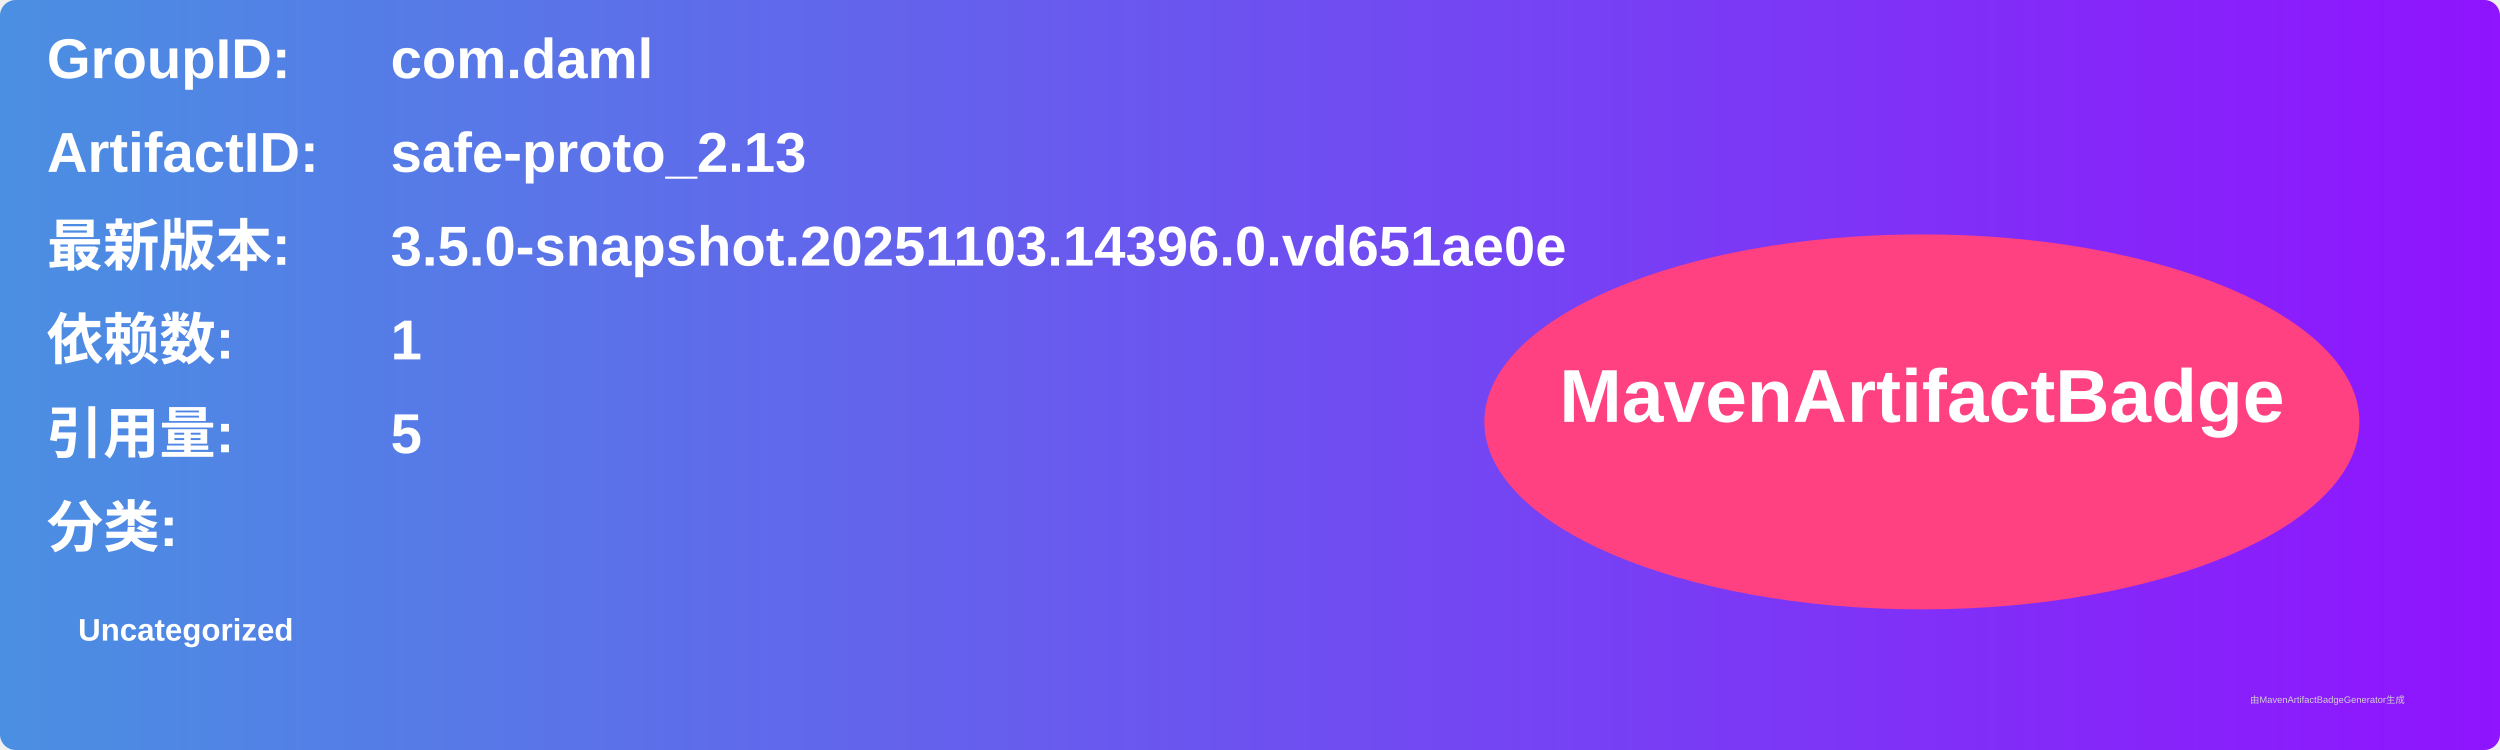
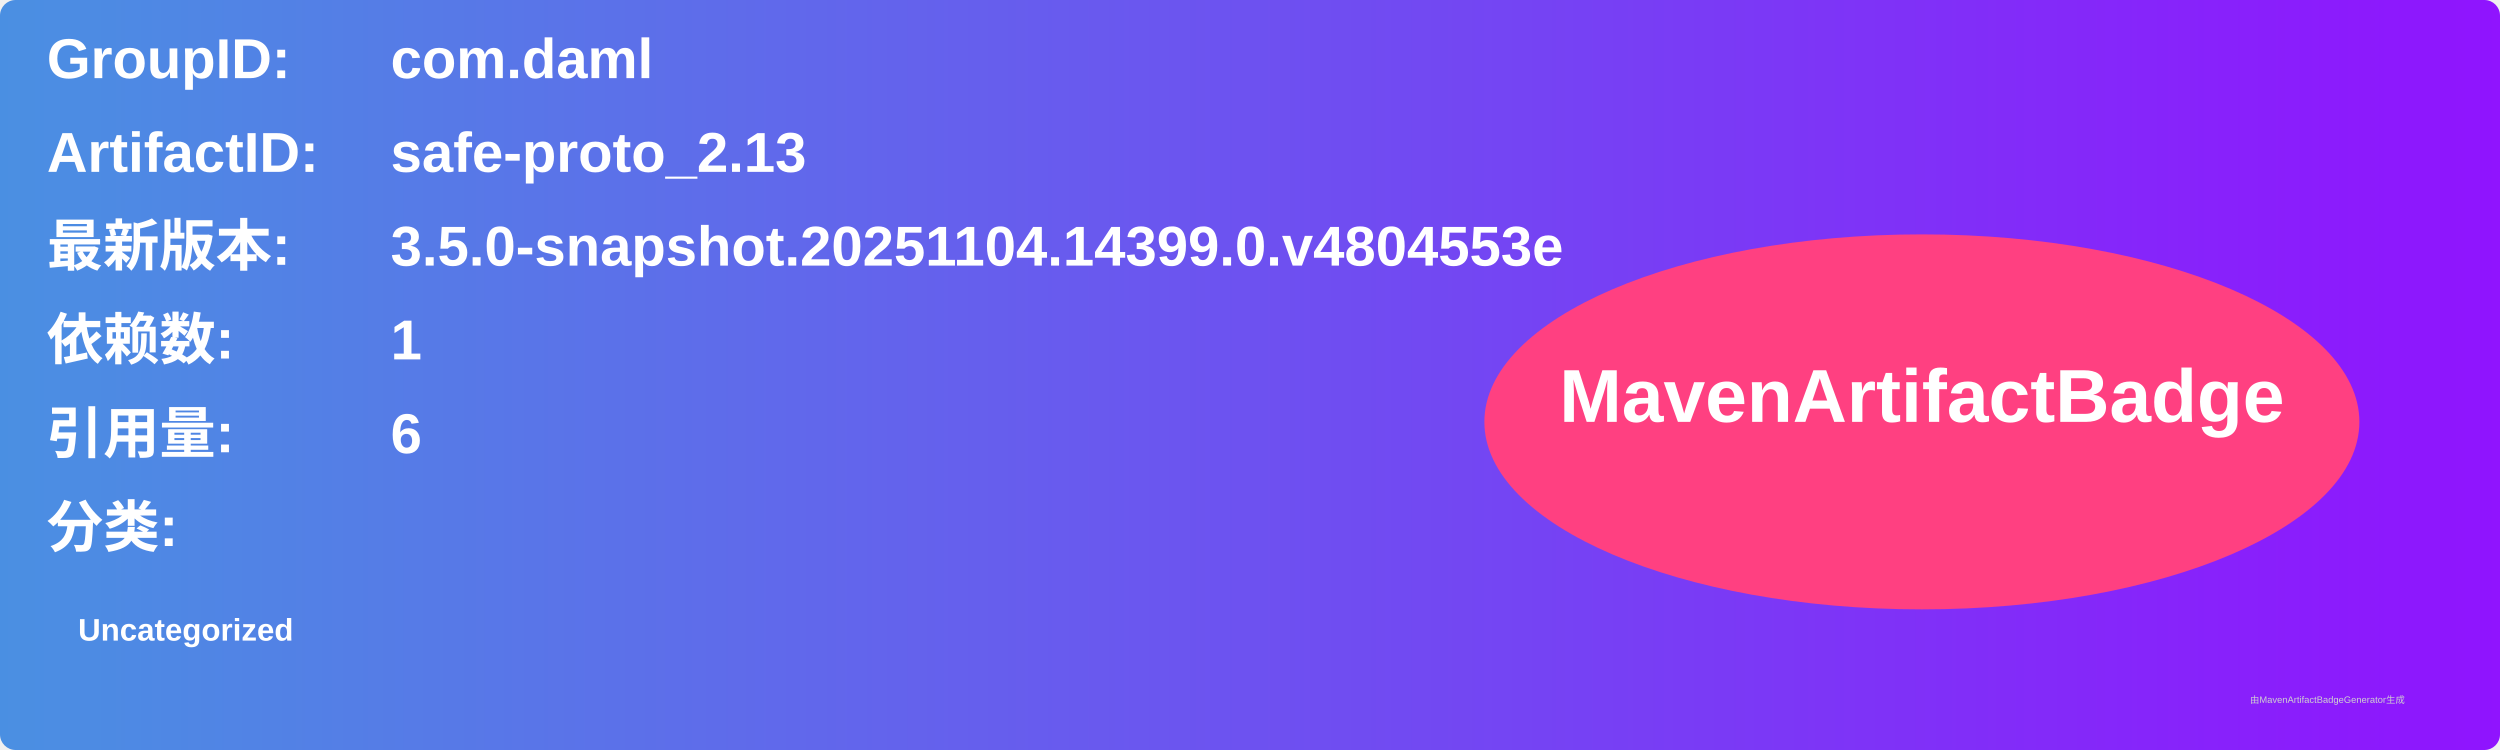
<svg xmlns="http://www.w3.org/2000/svg" width="800" height="240" viewBox="0 0 800 240">
  <linearGradient id="grad" x1="0%" y1="0%" x2="100%" y2="0%">
    <stop offset="0%" stop-color="#4a90e2" />
    <stop offset="100%" stop-color="#9013fe" />
  </linearGradient>
  <rect width="100%" height="100%" rx="5" ry="5" fill="url(#grad)" />
  <g transform="translate(15, 15)">
    <text x="0" y="10" font-family="Arial" font-size="18" fill="white" font-weight="bold" width="260">GroupID:</text>
    <text x="110" y="10" font-family="Arial" font-size="18" fill="white" font-weight="bold" width="460">com.daml</text>
    <text x="0" y="40" font-family="Arial" font-size="18" fill="white" font-weight="bold" width="260">ArtifactID:</text>
    <text x="110" y="40" font-family="Arial" font-size="18" fill="white" font-weight="bold" width="460">safe-proto_2.13</text>
    <text x="0" y="70" font-family="Arial" font-size="18" fill="white" font-weight="bold">最新版本:</text>
    <text x="110" y="70" font-family="Arial" font-size="18" fill="white" font-weight="bold">
-       <tspan font-weight="bold">3.5.0-snapshot.20251103.14396.0.vd651ae0e</tspan>
+       <tspan font-weight="bold">3.5.0-snapshot.20251104.14399.0.v4804553e</tspan>
    </text>
    <text x="0" y="100" font-family="Arial" font-size="18" fill="white" font-weight="bold">依赖数: </text>
    <text x="110" y="100" font-family="Arial" font-size="18" fill="white">
      <tspan font-weight="bold">1</tspan>
    </text>
    <text x="0" y="130" font-family="Arial" font-size="18" fill="white" font-weight="bold">引用量: </text>
    <text x="110" y="130" font-family="Arial" font-size="18" fill="white">
-       <tspan font-weight="bold">5</tspan>
+       <tspan font-weight="bold">6</tspan>
    </text>
    <text x="0" y="160" font-family="Arial" font-size="18" fill="white" font-weight="bold">分类:</text>
    <text x="10" y="190" font-family="Arial" font-size="10" fill="white">
      <tspan font-weight="bold">Uncategorized</tspan>
    </text>
    <ellipse cx="600" cy="120" rx="140" ry="60" fill="#ff4081" />
    <text x="600" y="120" text-anchor="middle" font-family="Arial" font-size="24" fill="white" font-weight="bold">MavenArtifactBadge</text>
  </g>
  <text x="720" y="225" font-family="Arial" font-size="3" fill="#d0d0d0">由MavenArtifactBadgeGenerator生成</text>
</svg>
